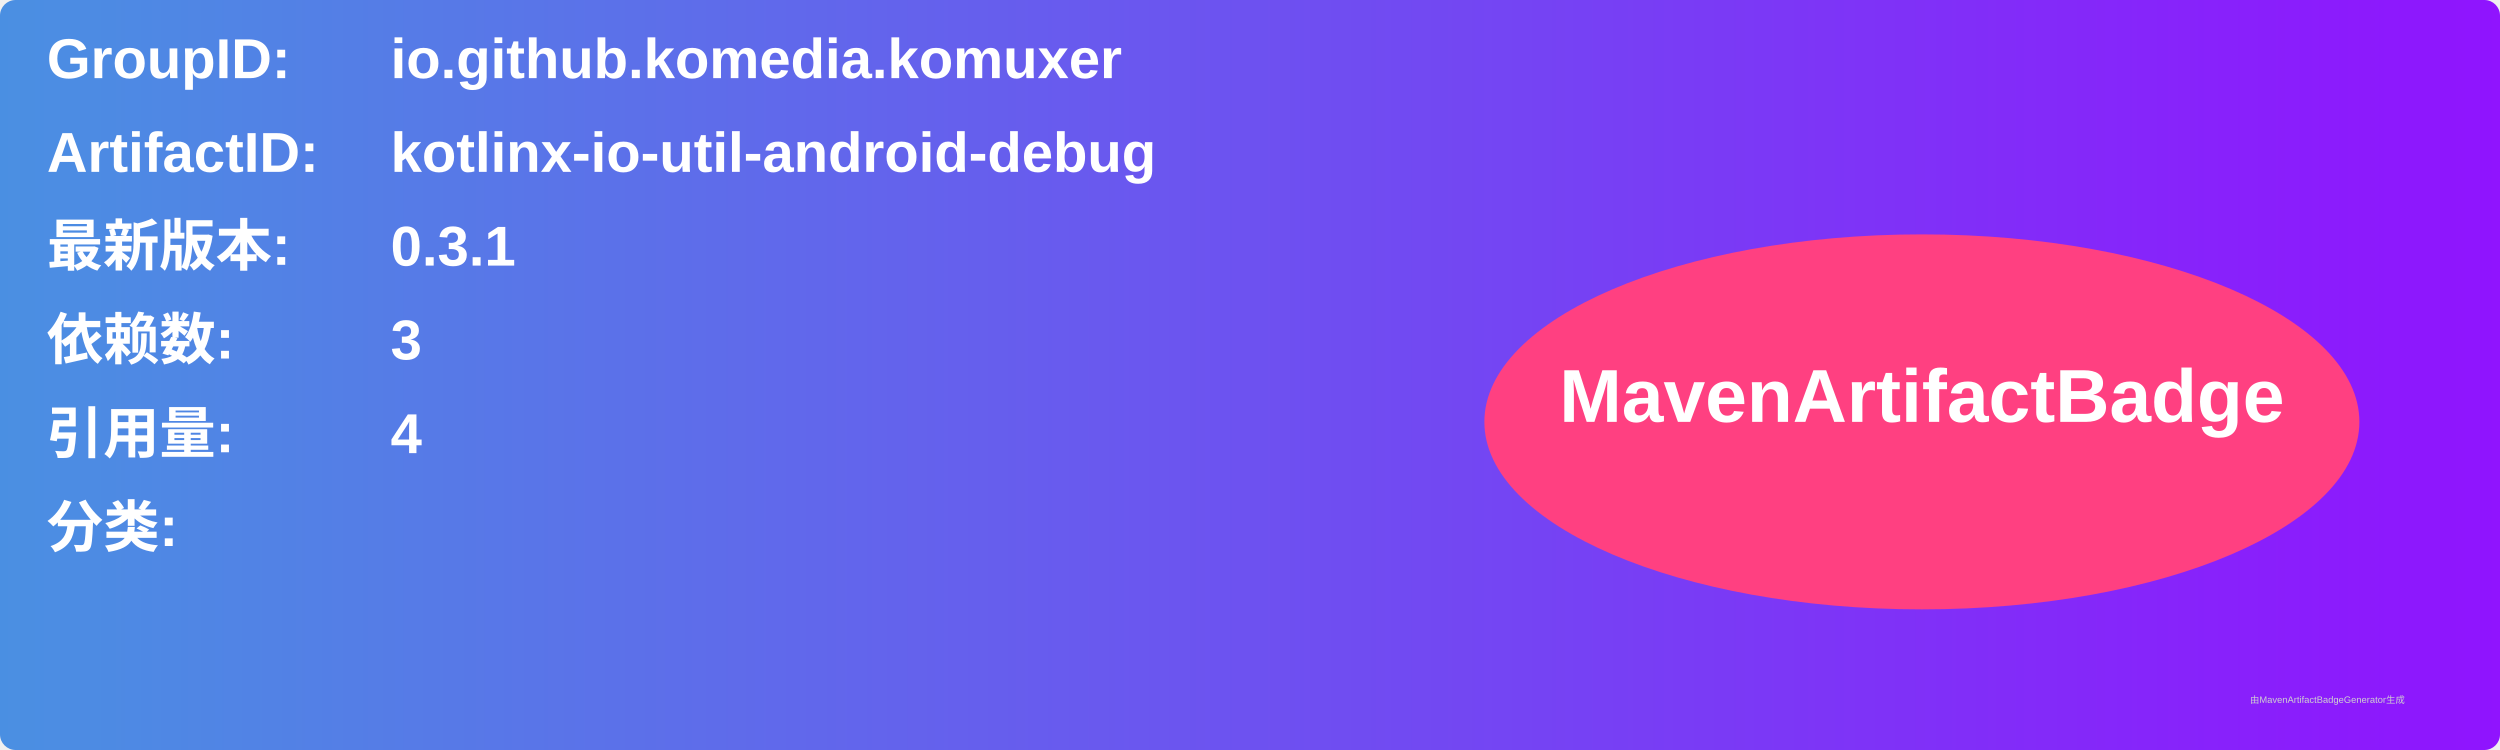
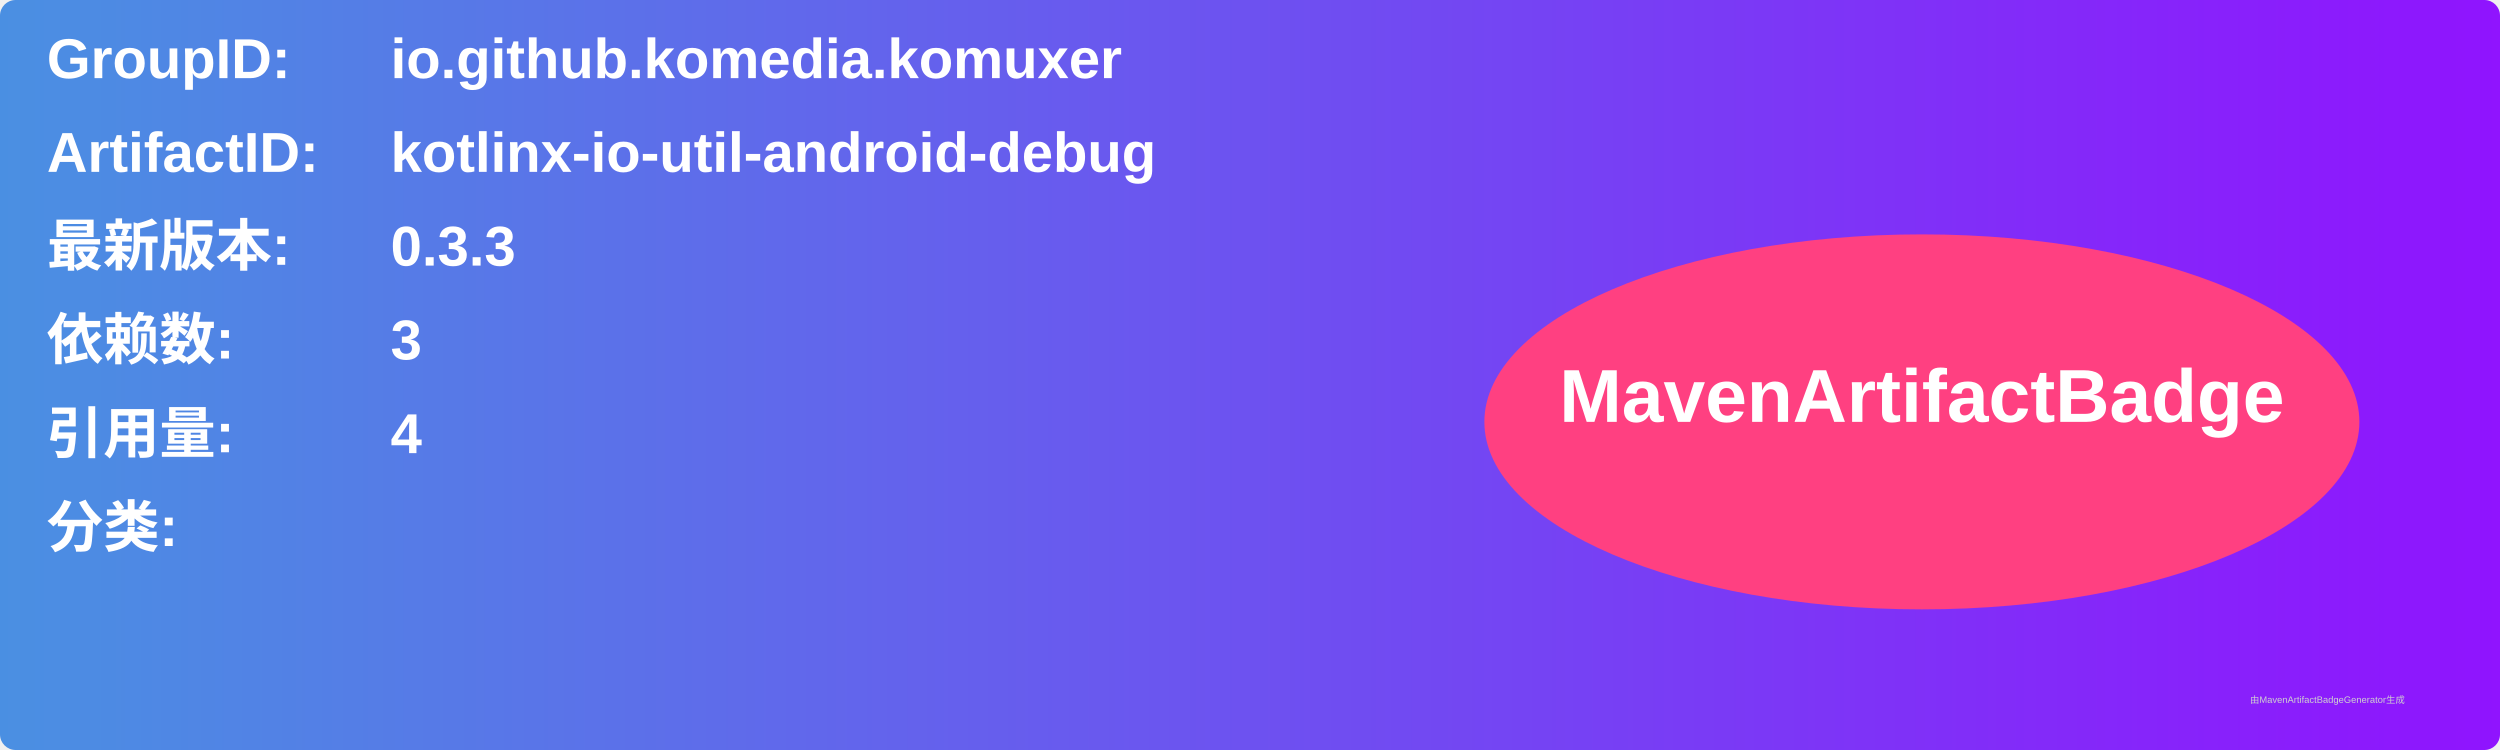
<svg xmlns="http://www.w3.org/2000/svg" width="800" height="240" viewBox="0 0 800 240">
  <linearGradient id="grad" x1="0%" y1="0%" x2="100%" y2="0%">
    <stop offset="0%" stop-color="#4a90e2" />
    <stop offset="100%" stop-color="#9013fe" />
  </linearGradient>
  <rect width="100%" height="100%" rx="5" ry="5" fill="url(#grad)" />
  <g transform="translate(15, 15)">
    <text x="0" y="10" font-family="Arial" font-size="18" fill="white" font-weight="bold" width="260">GroupID:</text>
    <text x="110" y="10" font-family="Arial" font-size="18" fill="white" font-weight="bold" width="460">io.github.komedia.komuxer</text>
    <text x="0" y="40" font-family="Arial" font-size="18" fill="white" font-weight="bold" width="260">ArtifactID:</text>
    <text x="110" y="40" font-family="Arial" font-size="18" fill="white" font-weight="bold" width="460">kotlinx-io-util-android-debug</text>
    <text x="0" y="70" font-family="Arial" font-size="18" fill="white" font-weight="bold">最新版本:</text>
    <text x="110" y="70" font-family="Arial" font-size="18" fill="white" font-weight="bold">
-       <tspan font-weight="bold">0.3.1</tspan>
+       <tspan font-weight="bold">0.3.3</tspan>
    </text>
    <text x="0" y="100" font-family="Arial" font-size="18" fill="white" font-weight="bold">依赖数: </text>
    <text x="110" y="100" font-family="Arial" font-size="18" fill="white">
      <tspan font-weight="bold">3</tspan>
    </text>
    <text x="0" y="130" font-family="Arial" font-size="18" fill="white" font-weight="bold">引用量: </text>
    <text x="110" y="130" font-family="Arial" font-size="18" fill="white">
      <tspan font-weight="bold">4</tspan>
    </text>
    <text x="0" y="160" font-family="Arial" font-size="18" fill="white" font-weight="bold">分类:</text>
    <text x="10" y="190" font-family="Arial" font-size="10" fill="white">
      <tspan font-weight="bold" />
    </text>
    <ellipse cx="600" cy="120" rx="140" ry="60" fill="#ff4081" />
    <text x="600" y="120" text-anchor="middle" font-family="Arial" font-size="24" fill="white" font-weight="bold">MavenArtifactBadge</text>
  </g>
  <text x="720" y="225" font-family="Arial" font-size="3" fill="#d0d0d0">由MavenArtifactBadgeGenerator生成</text>
</svg>
